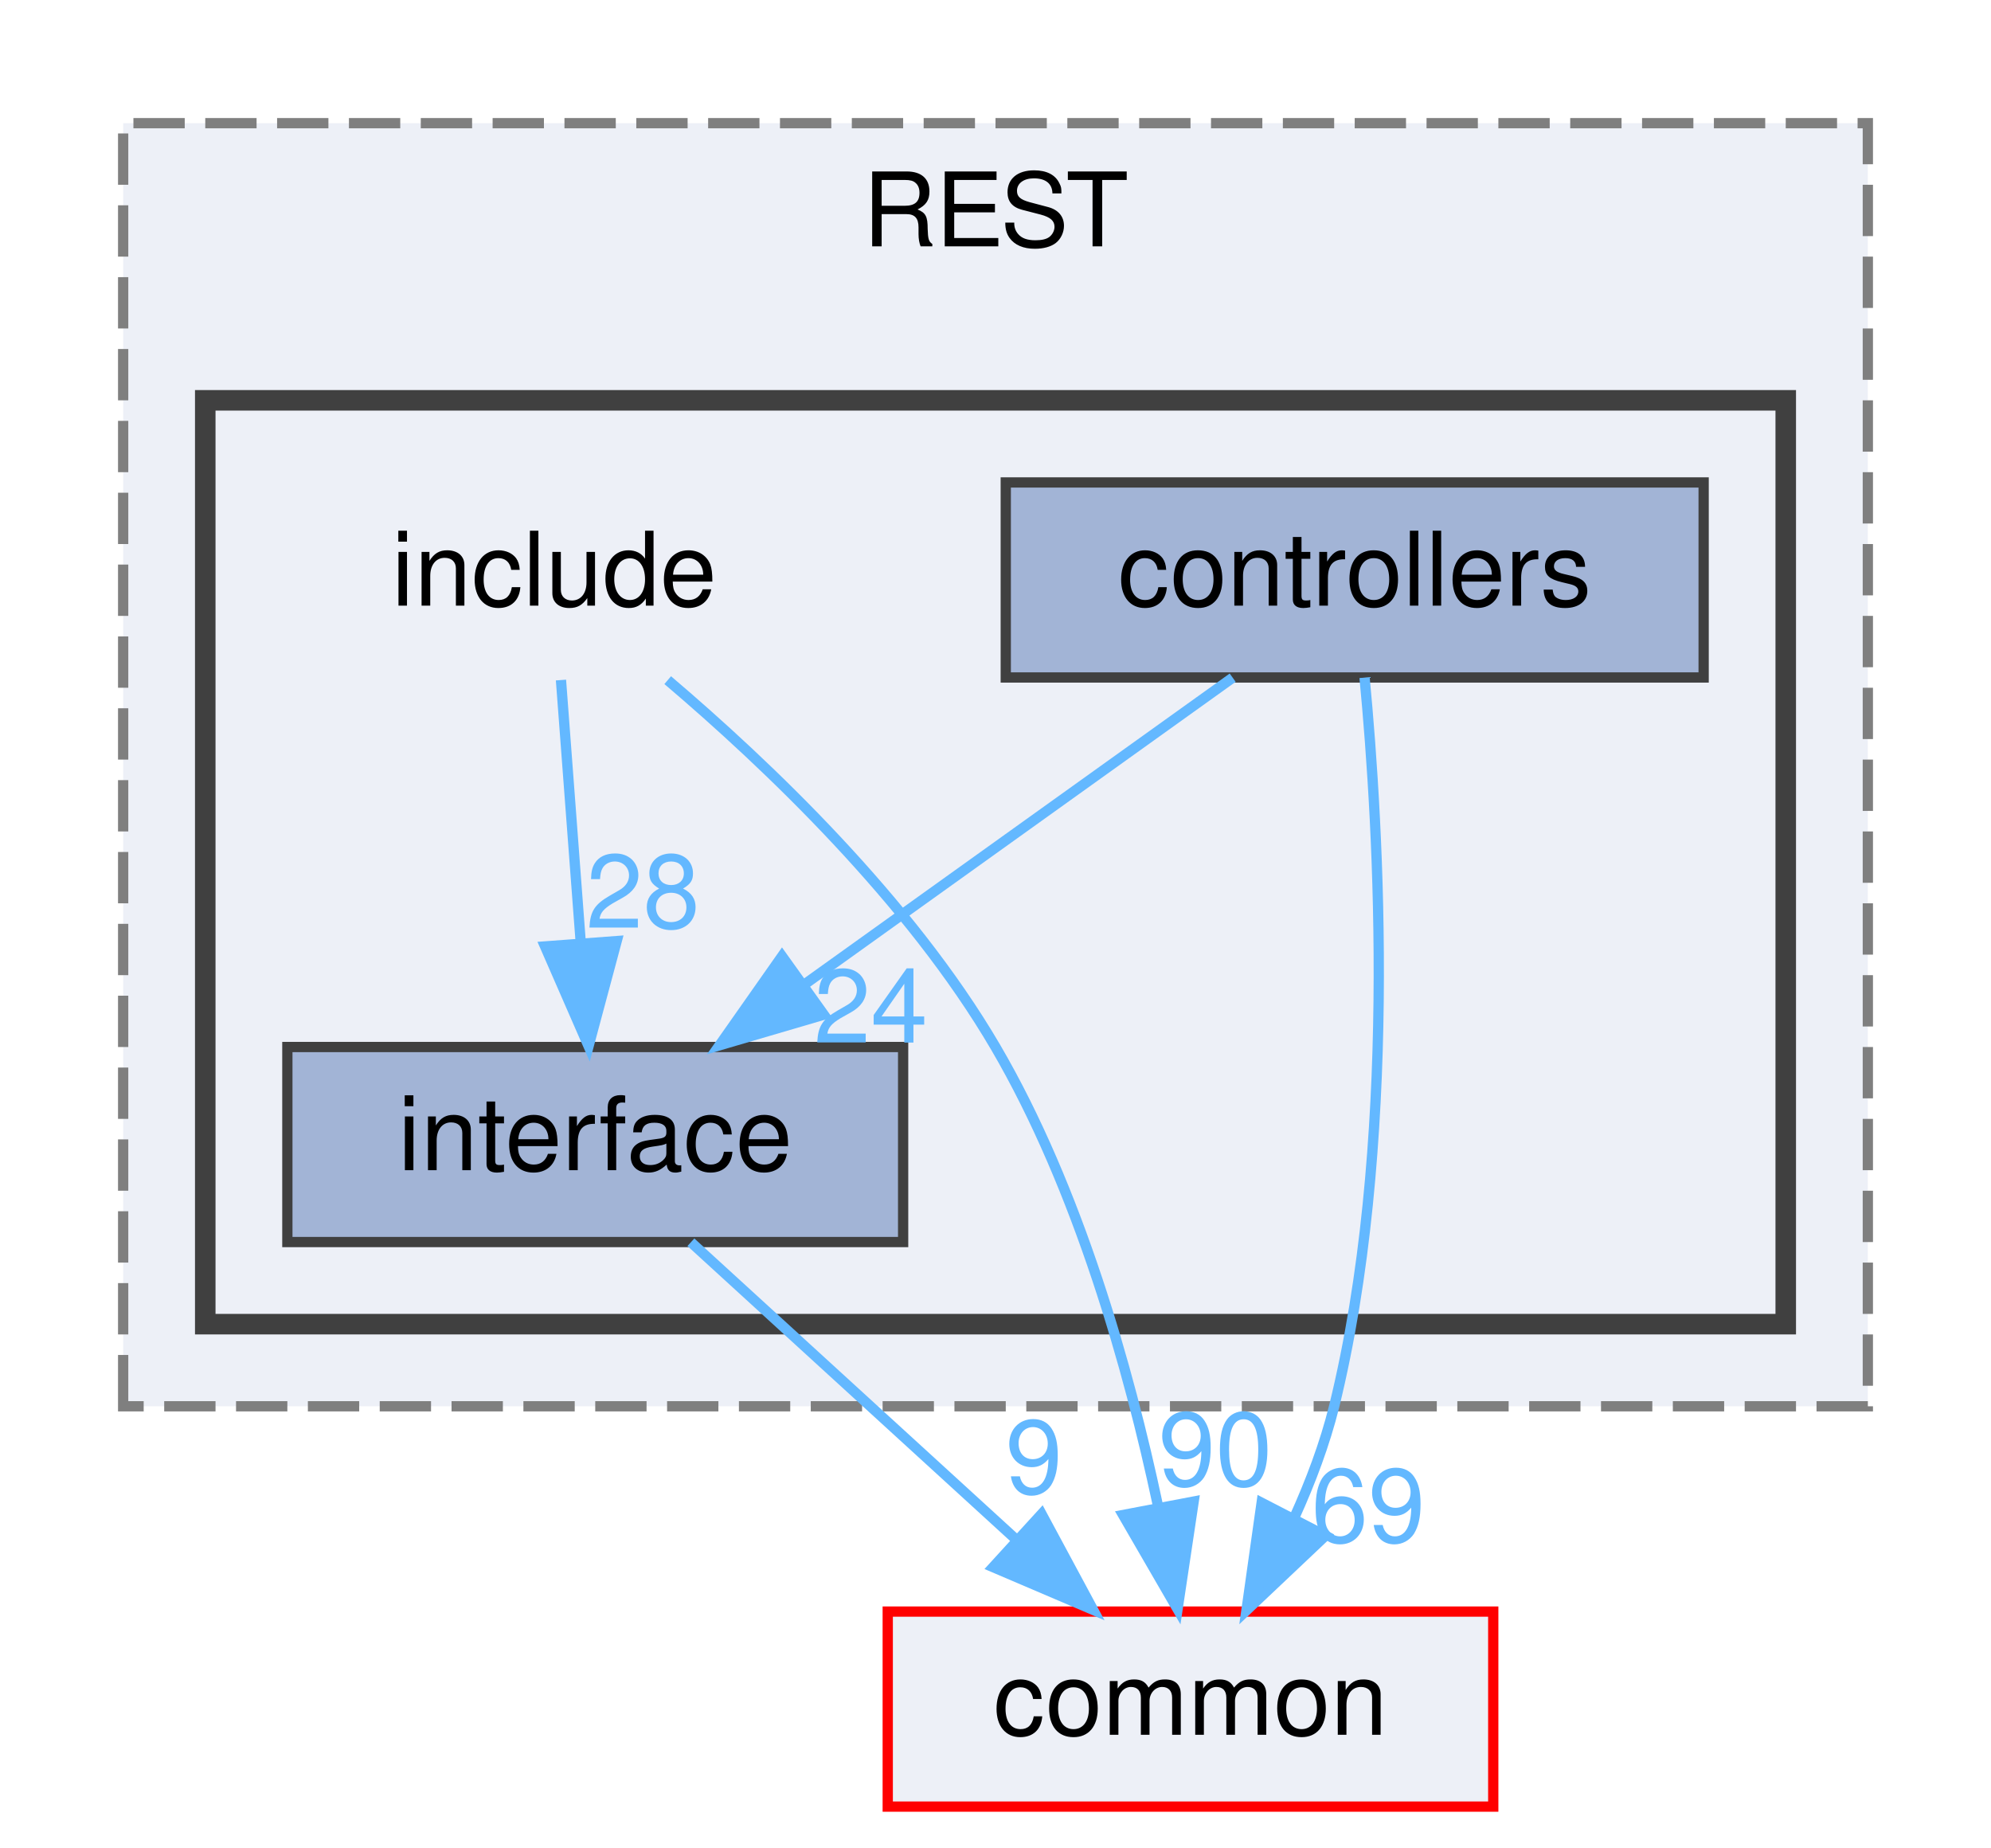
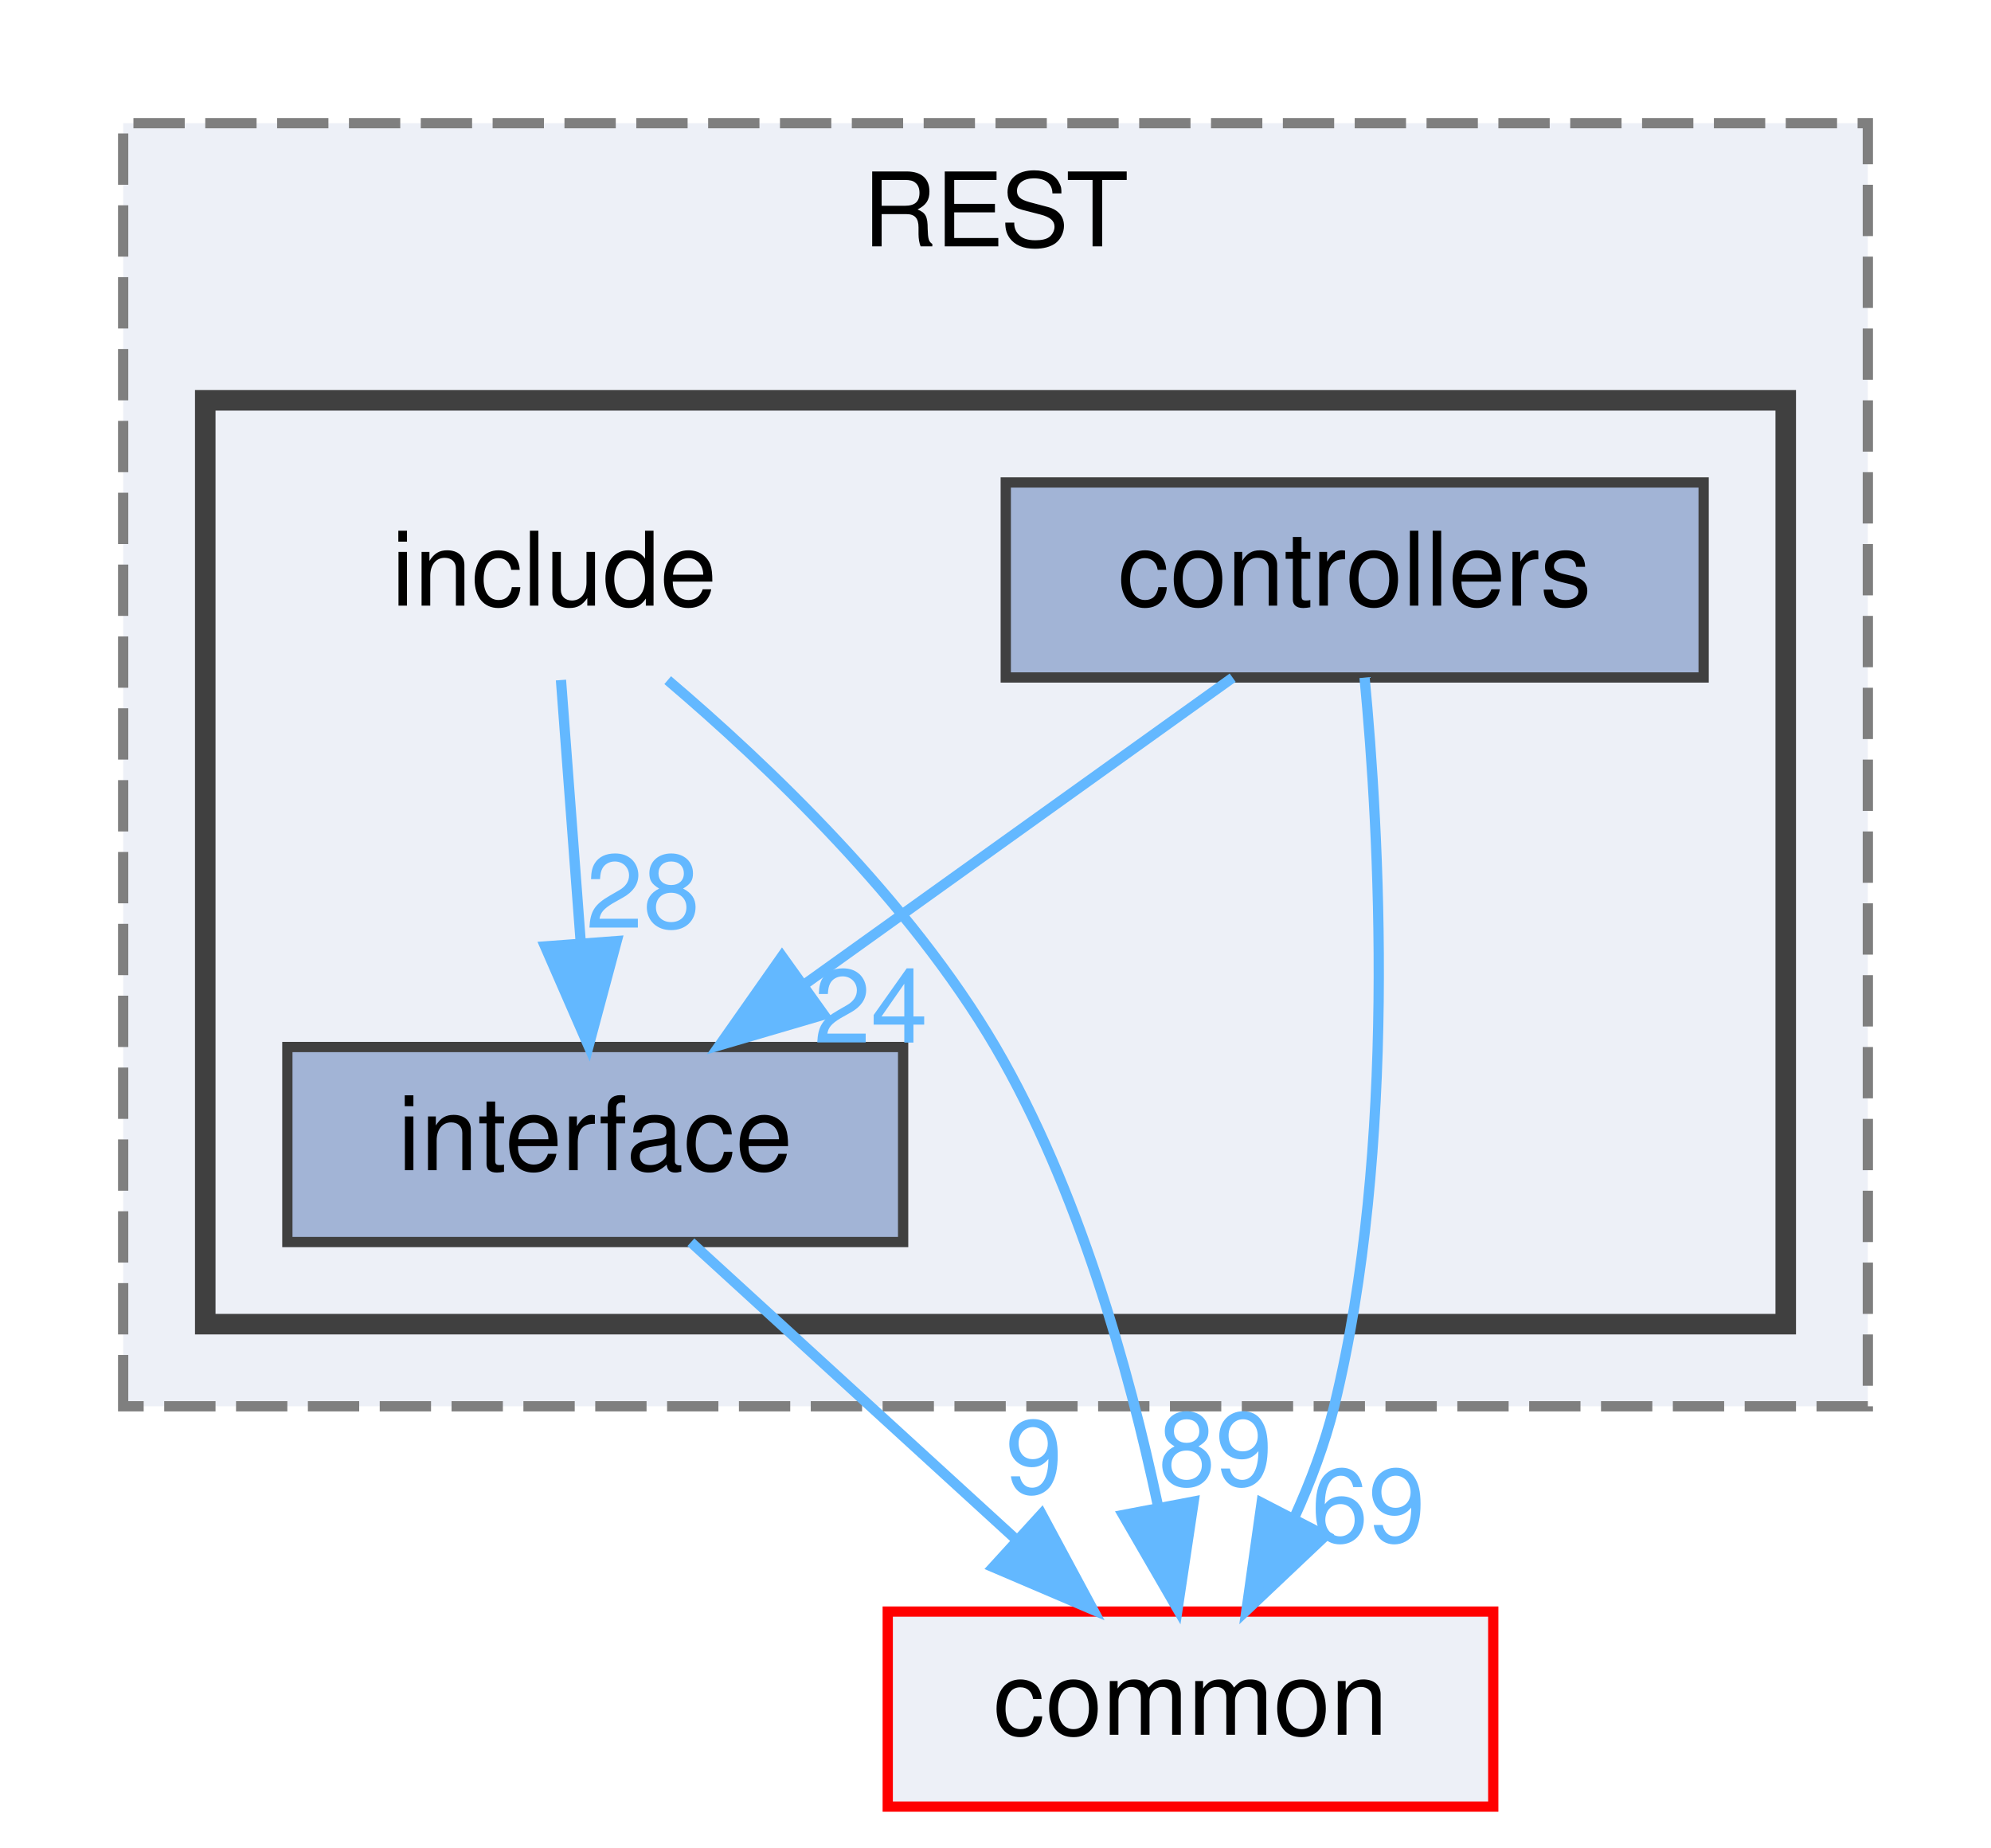
<svg xmlns="http://www.w3.org/2000/svg" xmlns:xlink="http://www.w3.org/1999/xlink" width="194pt" height="180pt" viewBox="0.00 0.00 194.00 180.00">
  <g id="graph0" class="graph" transform="scale(1 1) rotate(0) translate(4 176)">
    <g id="clust1" class="cluster">
      <g id="a_clust1">
        <a xlink:href="dir_94c770116cc371e021b8f057e5d05c6e.html" target="_top" xlink:title="REST">
          <polygon fill="#edf0f7" stroke="#7f7f7f" stroke-dasharray="5,2" points="8,-39 8,-164 178,-164 178,-39 8,-39" />
          <text text-anchor="middle" x="93" y="-152" font-family="Helvetica,sans-Serif" font-size="10.00">REST</text>
        </a>
      </g>
    </g>
    <g id="clust2" class="cluster">
      <g id="a_clust2">
        <a xlink:href="dir_e48bd7b024357ff76ed70b8fa8f2f2bf.html" target="_top">
          <polygon fill="#edf0f7" stroke="#404040" stroke-width="2" points="16,-47 16,-137 170,-137 170,-47 16,-47" />
        </a>
      </g>
    </g>
    <g id="node1" class="node">
      <text text-anchor="middle" x="50" y="-117" font-family="Helvetica,sans-Serif" font-size="10.00">include</text>
    </g>
    <g id="node3" class="node">
      <g id="a_node3">
        <a xlink:href="dir_412d4af8b93cd4619687289ee3925846.html" target="_top" xlink:title="interface">
          <polygon fill="#a2b4d6" stroke="#404040" points="84,-74 24,-74 24,-55 84,-55 84,-74" />
          <text text-anchor="middle" x="54" y="-62" font-family="Helvetica,sans-Serif" font-size="10.00">interface</text>
        </a>
      </g>
    </g>
    <g id="edge1" class="edge">
      <g id="a_edge1">
        <a xlink:href="dir_000007_000008.html" target="_top">
          <path fill="none" stroke="#63b8ff" d="M50.66,-109.75C51.18,-102.8 51.94,-92.85 52.59,-84.13" />
          <polygon fill="#63b8ff" stroke="#63b8ff" points="56.09,-84.32 53.35,-74.09 49.11,-83.8 56.09,-84.32" />
        </a>
      </g>
      <g id="a_edge1-headlabel">
        <a xlink:href="dir_000007_000008.html" target="_top" xlink:title="28">
          <text text-anchor="middle" x="58.65" y="-85.62" font-family="Helvetica,sans-Serif" font-size="10.00" fill="#63b8ff">28</text>
        </a>
      </g>
    </g>
    <g id="node4" class="node">
      <g id="a_node4">
        <a xlink:href="dir_bdd9a5d540de89e9fe90efdfc6973a4f.html" target="_top" xlink:title="common">
          <polygon fill="#edf0f7" stroke="red" points="141.5,-19 82.5,-19 82.5,0 141.5,0 141.5,-19" />
          <text text-anchor="middle" x="112" y="-7" font-family="Helvetica,sans-Serif" font-size="10.00">common</text>
        </a>
      </g>
    </g>
    <g id="edge2" class="edge">
      <g id="a_edge2">
        <a xlink:href="dir_000007_000000.html" target="_top">
          <path fill="none" stroke="#63b8ff" d="M61.06,-109.74C70.78,-101.48 84.64,-88.28 93,-74 101.09,-60.17 106,-42.61 108.8,-29.45" />
          <polygon fill="#63b8ff" stroke="#63b8ff" points="112.31,-29.72 110.74,-19.24 105.43,-28.41 112.31,-29.72" />
        </a>
      </g>
      <g id="a_edge2-headlabel">
-         <a xlink:href="dir_000007_000000.html" target="_top" xlink:title="90">
-           <text text-anchor="middle" x="114.43" y="-31.28" font-family="Helvetica,sans-Serif" font-size="10.00" fill="#63b8ff">90</text>
+         <a xlink:href="dir_000007_000000.html" target="_top" xlink:title="89">
+           <text text-anchor="middle" x="114.43" y="-31.28" font-family="Helvetica,sans-Serif" font-size="10.00" fill="#63b8ff">89</text>
        </a>
      </g>
    </g>
    <g id="node2" class="node">
      <g id="a_node2">
        <a xlink:href="dir_954add30464b4aec8762ca12115d6425.html" target="_top" xlink:title="controllers">
          <polygon fill="#a2b4d6" stroke="#404040" points="162,-129 94,-129 94,-110 162,-110 162,-129" />
          <text text-anchor="middle" x="128" y="-117" font-family="Helvetica,sans-Serif" font-size="10.00">controllers</text>
        </a>
      </g>
    </g>
    <g id="edge3" class="edge">
      <g id="a_edge3">
        <a xlink:href="dir_000002_000008.html" target="_top">
          <path fill="none" stroke="#63b8ff" d="M116.11,-109.98C104.85,-101.92 87.71,-89.65 74.29,-80.03" />
          <polygon fill="#63b8ff" stroke="#63b8ff" points="76.27,-77.15 66.11,-74.17 72.2,-82.84 76.27,-77.15" />
        </a>
      </g>
      <g id="a_edge3-headlabel">
        <a xlink:href="dir_000002_000008.html" target="_top" xlink:title="24">
          <text text-anchor="middle" x="80.85" y="-74.43" font-family="Helvetica,sans-Serif" font-size="10.00" fill="#63b8ff">24</text>
        </a>
      </g>
    </g>
    <g id="edge4" class="edge">
      <g id="a_edge4">
        <a xlink:href="dir_000002_000000.html" target="_top">
          <path fill="none" stroke="#63b8ff" d="M128.96,-109.99C130.37,-95.27 132.19,-64.21 126,-39 125.1,-35.36 123.7,-31.64 122.11,-28.14" />
          <polygon fill="#63b8ff" stroke="#63b8ff" points="125.15,-26.39 117.45,-19.11 118.93,-29.6 125.15,-26.39" />
        </a>
      </g>
      <g id="a_edge4-headlabel">
        <a xlink:href="dir_000002_000000.html" target="_top" xlink:title="69">
          <text text-anchor="middle" x="129.32" y="-25.78" font-family="Helvetica,sans-Serif" font-size="10.00" fill="#63b8ff">69</text>
        </a>
      </g>
    </g>
    <g id="edge5" class="edge">
      <g id="a_edge5">
        <a xlink:href="dir_000008_000000.html" target="_top">
          <path fill="none" stroke="#63b8ff" d="M63.32,-54.98C71.81,-47.23 84.56,-35.58 94.88,-26.14" />
          <polygon fill="#63b8ff" stroke="#63b8ff" points="97.49,-28.5 102.51,-19.17 92.77,-23.33 97.49,-28.5" />
        </a>
      </g>
      <g id="a_edge5-headlabel">
        <a xlink:href="dir_000008_000000.html" target="_top" xlink:title="9">
          <text text-anchor="middle" x="96.75" y="-30.52" font-family="Helvetica,sans-Serif" font-size="10.00" fill="#63b8ff">9</text>
        </a>
      </g>
    </g>
  </g>
</svg>
